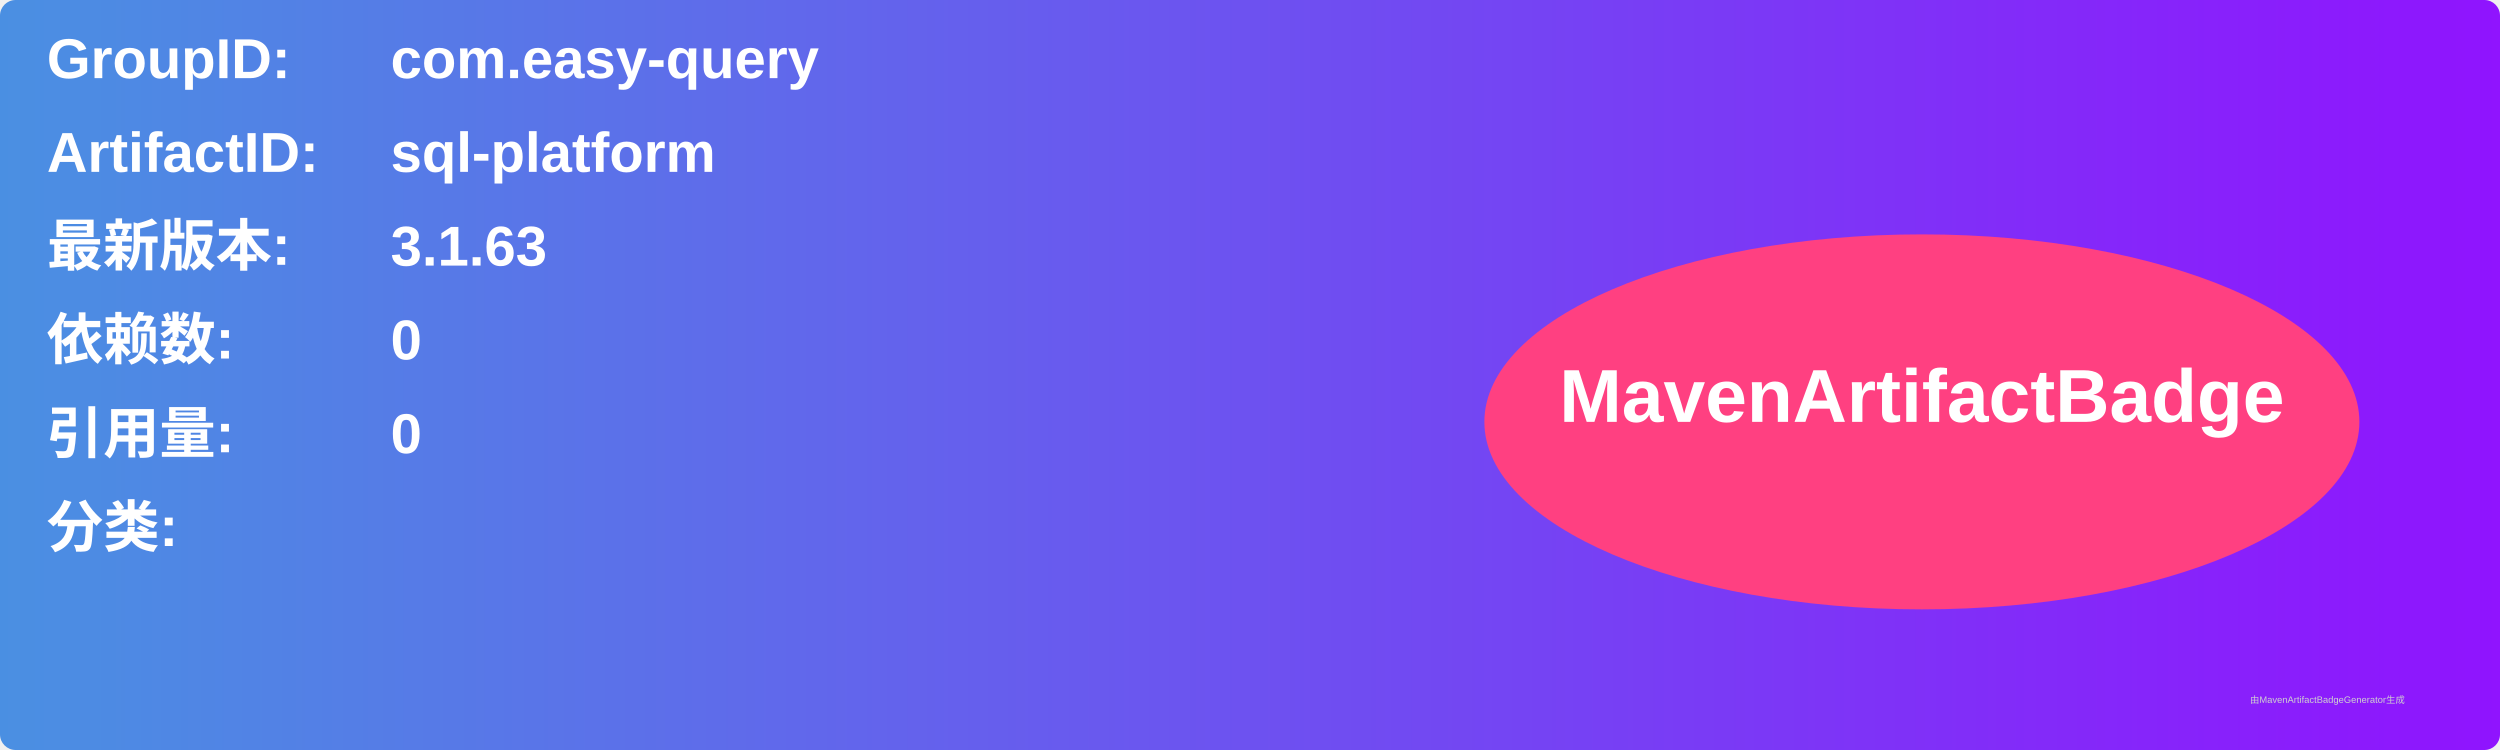
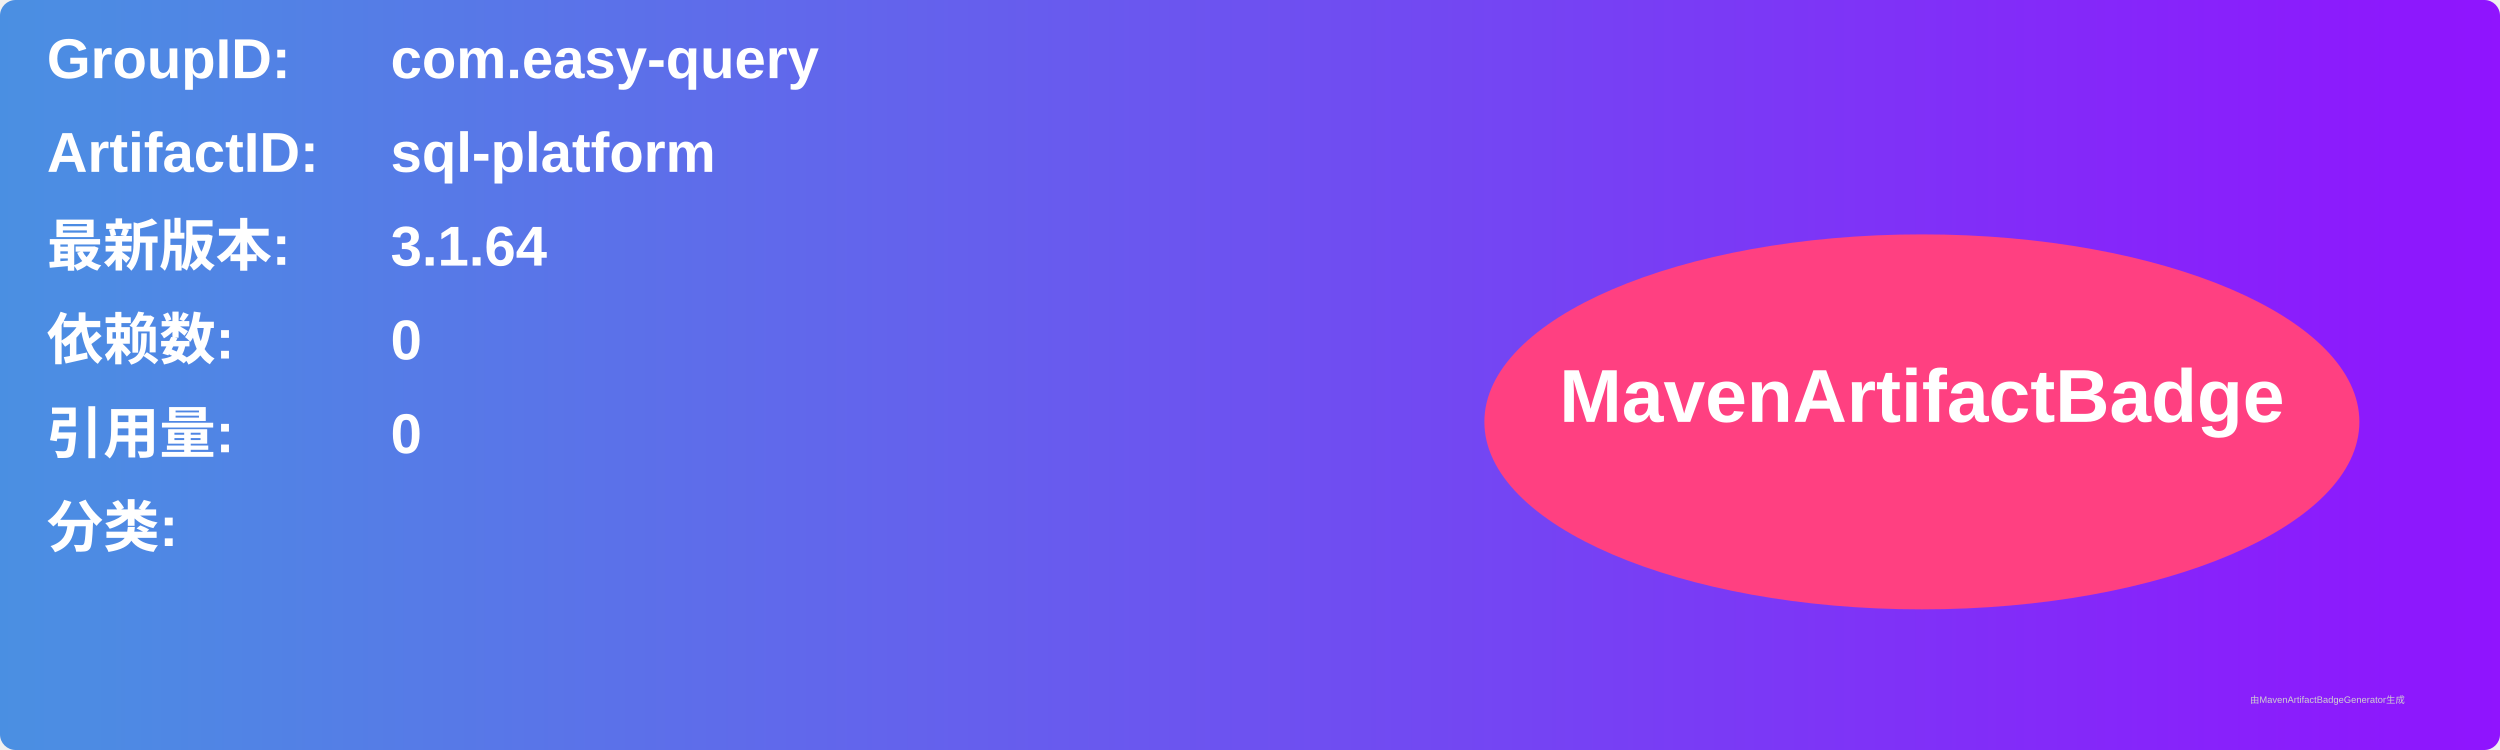
<svg xmlns="http://www.w3.org/2000/svg" width="800" height="240" viewBox="0 0 800 240">
  <linearGradient id="grad" x1="0%" y1="0%" x2="100%" y2="0%">
    <stop offset="0%" stop-color="#4a90e2" />
    <stop offset="100%" stop-color="#9013fe" />
  </linearGradient>
  <rect width="100%" height="100%" rx="5" ry="5" fill="url(#grad)" />
  <g transform="translate(15, 15)">
    <text x="0" y="10" font-family="Arial" font-size="18" fill="white" font-weight="bold" width="260">GroupID:</text>
    <text x="110" y="10" font-family="Arial" font-size="18" fill="white" font-weight="bold" width="460">com.easy-query</text>
    <text x="0" y="40" font-family="Arial" font-size="18" fill="white" font-weight="bold" width="260">ArtifactID:</text>
    <text x="110" y="40" font-family="Arial" font-size="18" fill="white" font-weight="bold" width="460">sql-platform</text>
    <text x="0" y="70" font-family="Arial" font-size="18" fill="white" font-weight="bold">最新版本:</text>
    <text x="110" y="70" font-family="Arial" font-size="18" fill="white" font-weight="bold">
-       <tspan font-weight="bold">3.1.63</tspan>
+       <tspan font-weight="bold">3.1.64</tspan>
    </text>
    <text x="0" y="100" font-family="Arial" font-size="18" fill="white" font-weight="bold">依赖数: </text>
    <text x="110" y="100" font-family="Arial" font-size="18" fill="white">
      <tspan font-weight="bold">0</tspan>
    </text>
    <text x="0" y="130" font-family="Arial" font-size="18" fill="white" font-weight="bold">引用量: </text>
    <text x="110" y="130" font-family="Arial" font-size="18" fill="white">
      <tspan font-weight="bold">0</tspan>
    </text>
    <text x="0" y="160" font-family="Arial" font-size="18" fill="white" font-weight="bold">分类:</text>
    <text x="10" y="190" font-family="Arial" font-size="10" fill="white">
      <tspan font-weight="bold" />
    </text>
    <ellipse cx="600" cy="120" rx="140" ry="60" fill="#ff4081" />
    <text x="600" y="120" text-anchor="middle" font-family="Arial" font-size="24" fill="white" font-weight="bold">MavenArtifactBadge</text>
  </g>
  <text x="720" y="225" font-family="Arial" font-size="3" fill="#d0d0d0">由MavenArtifactBadgeGenerator生成</text>
</svg>
